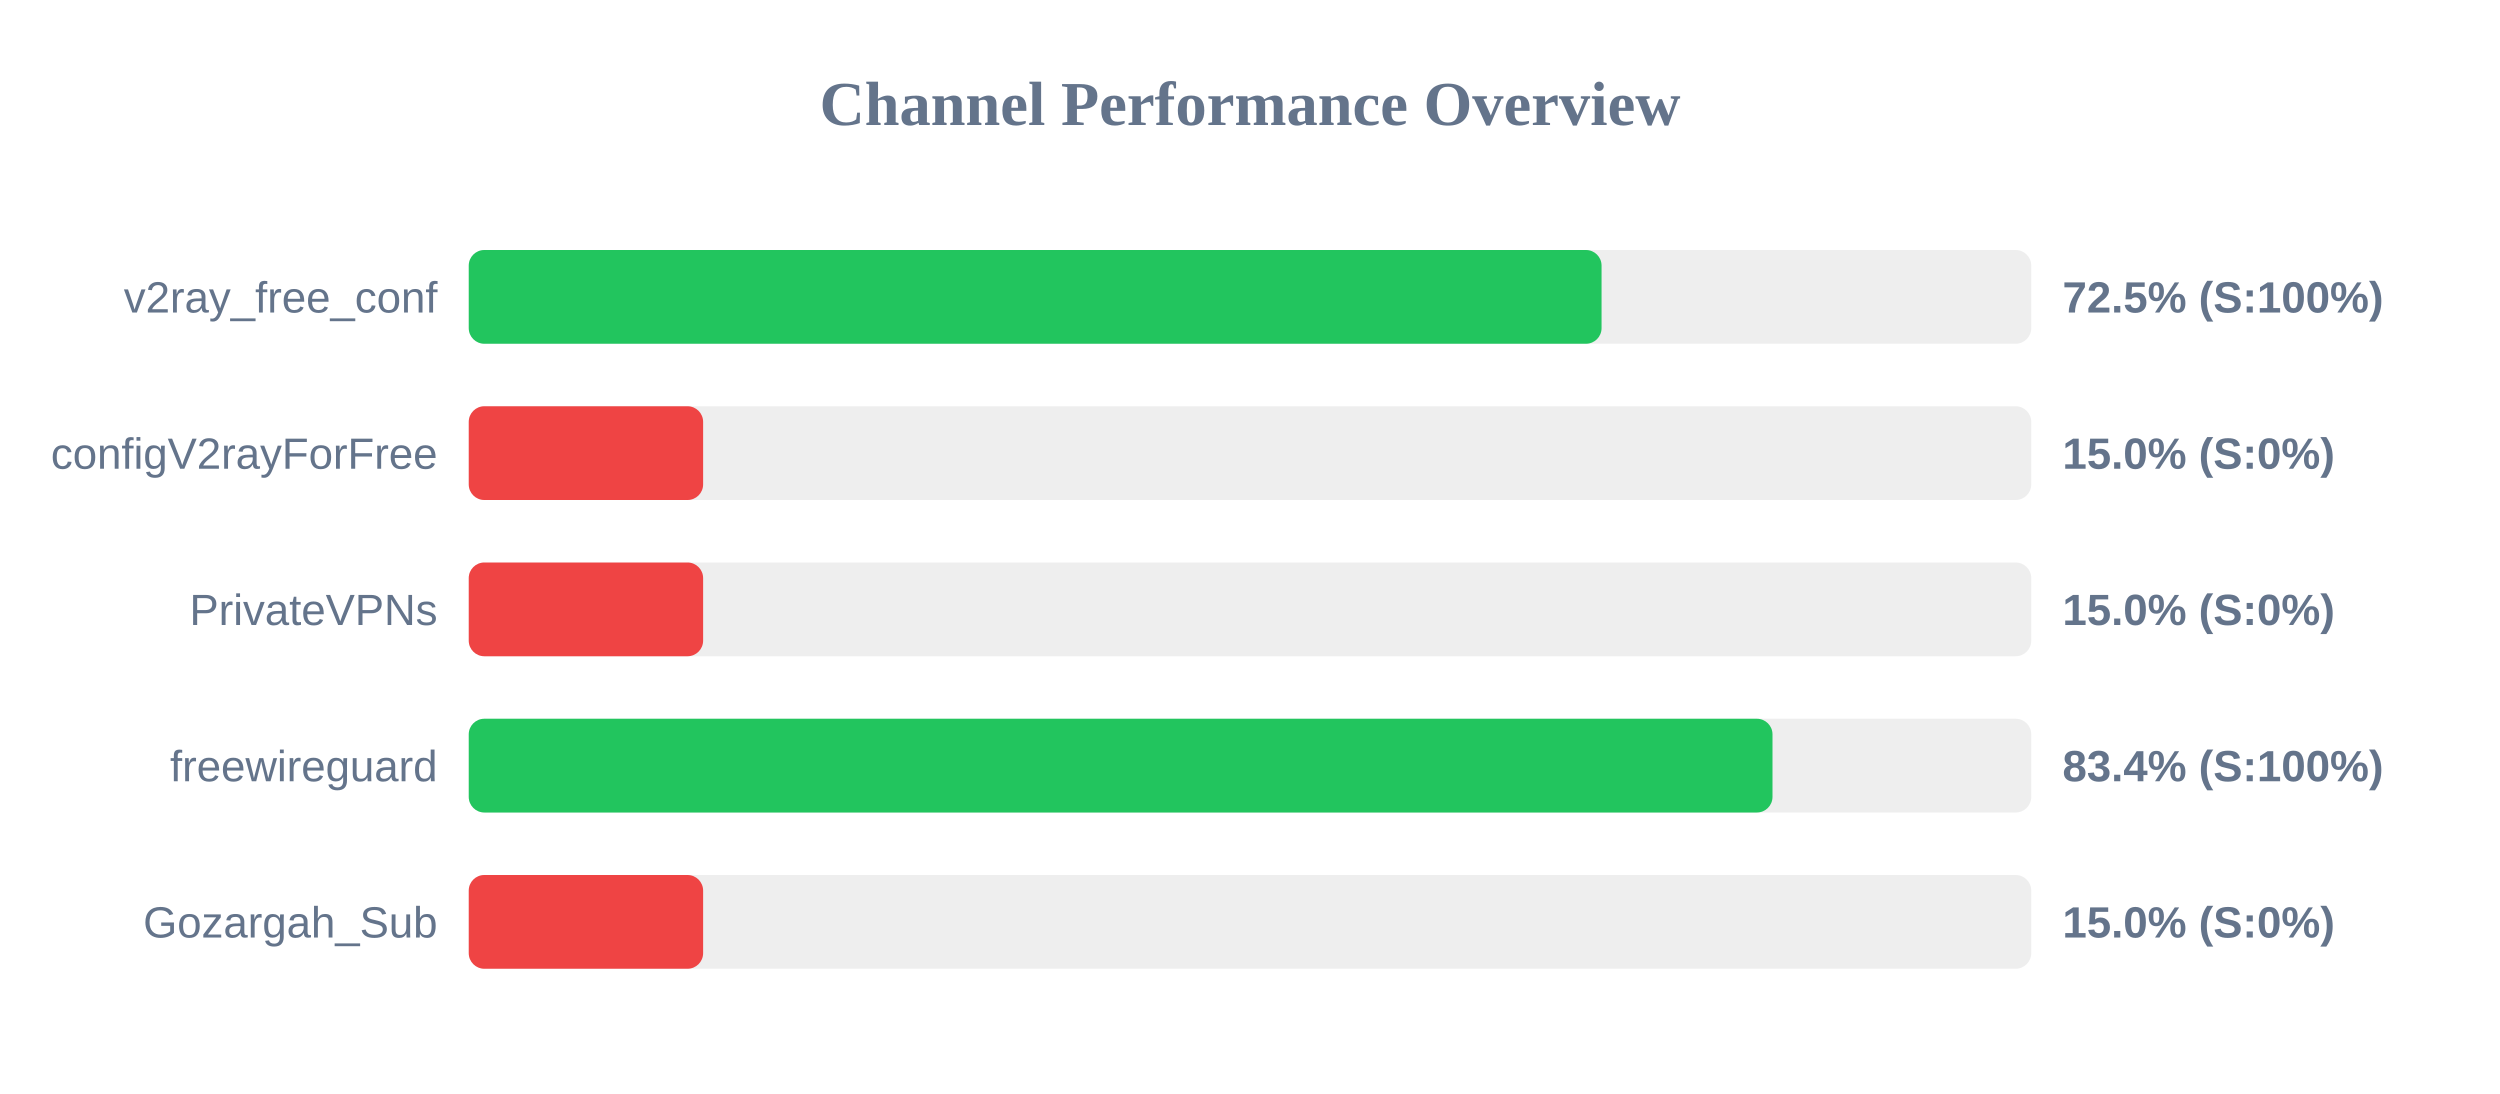
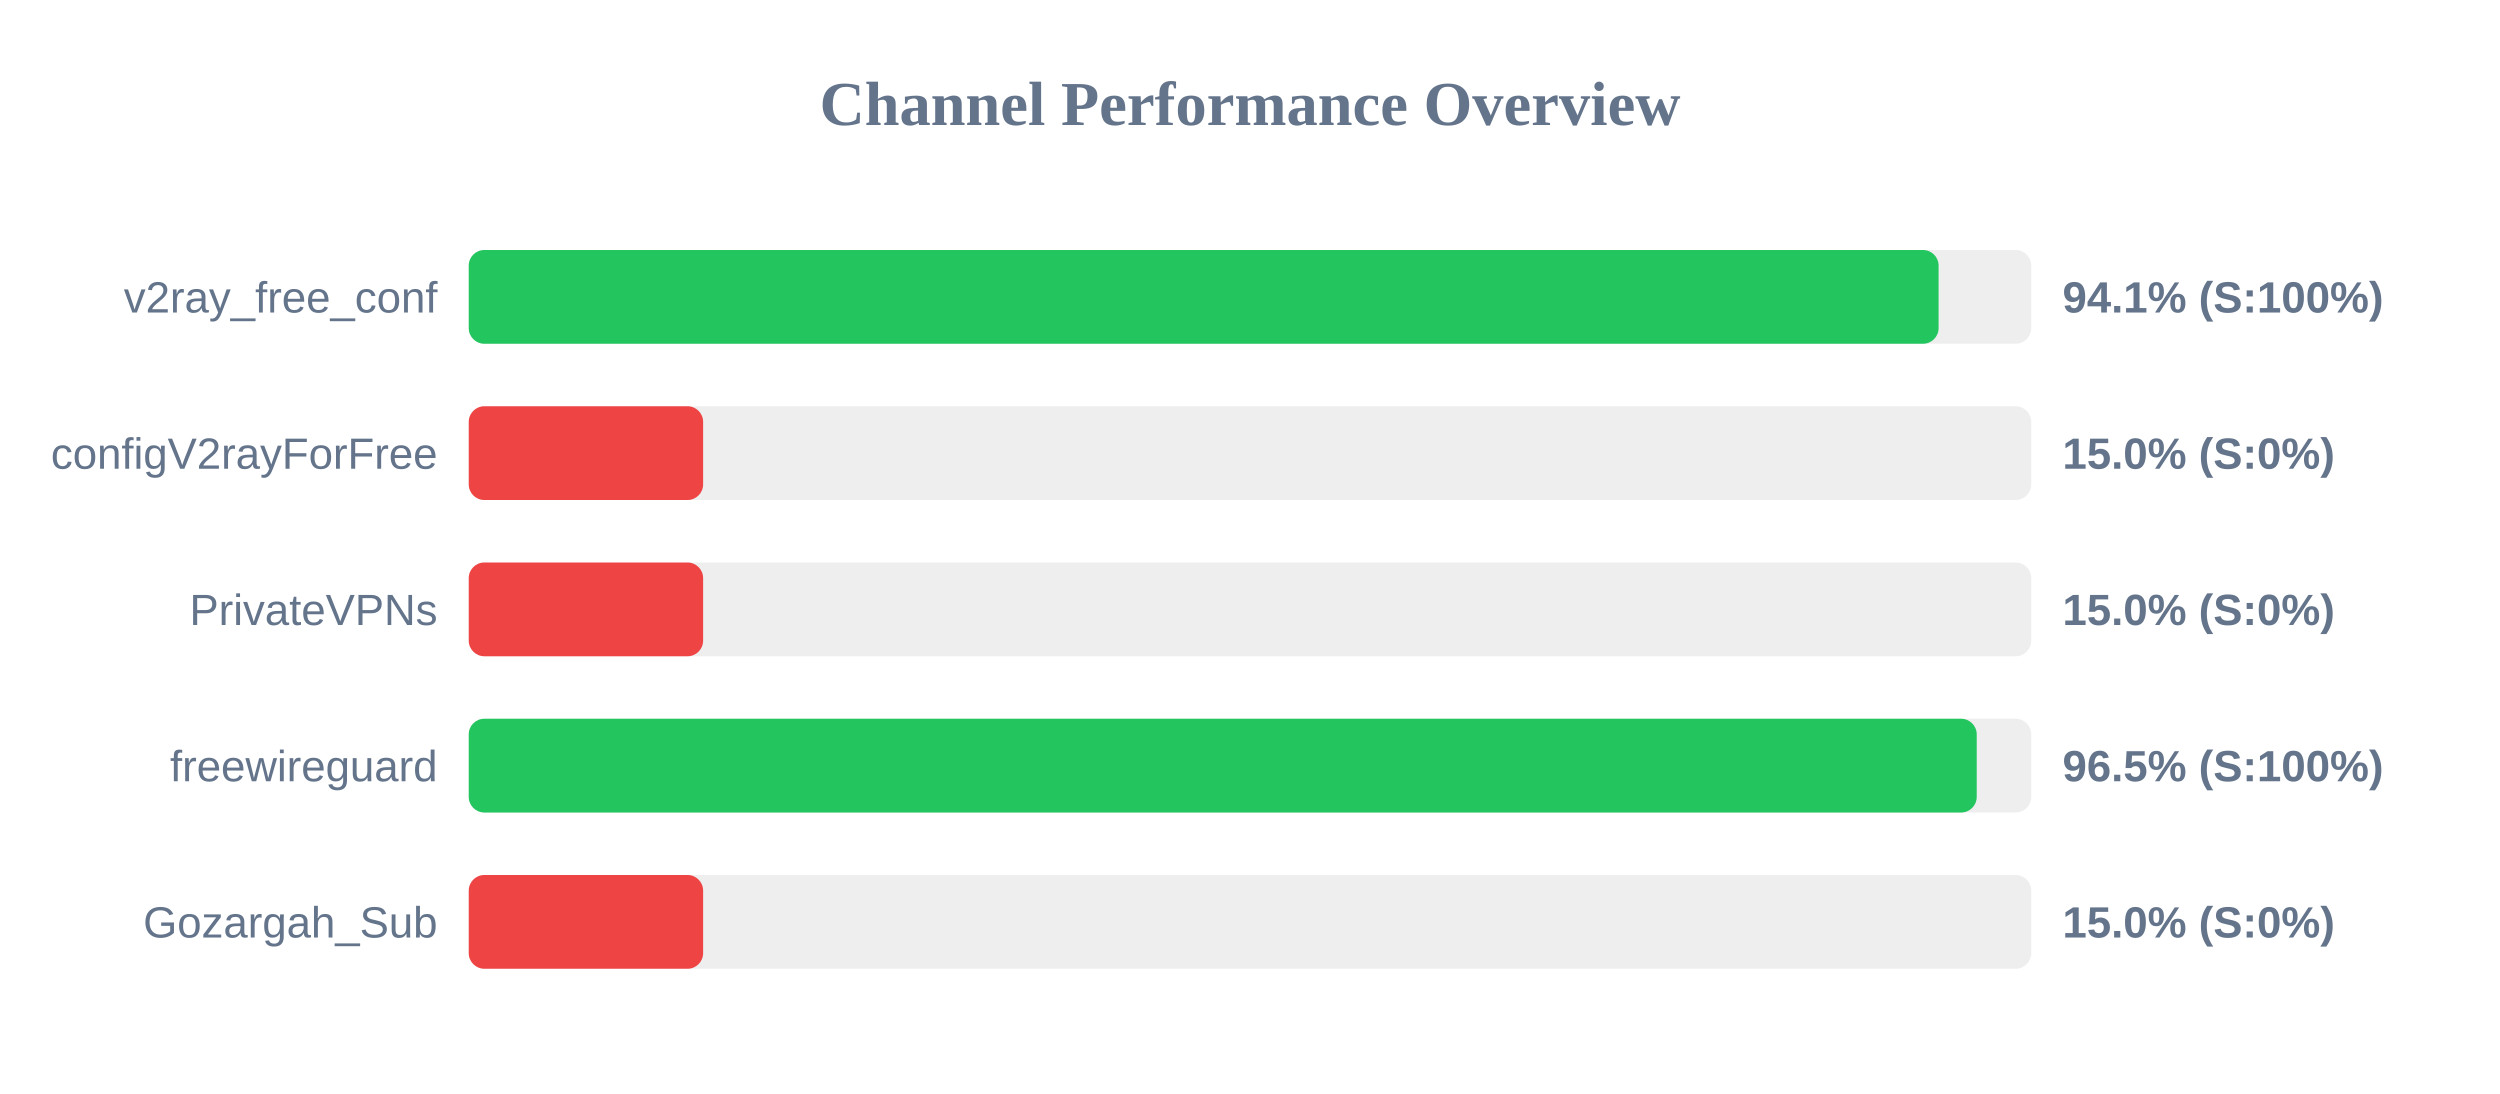
<svg xmlns="http://www.w3.org/2000/svg" width="800" height="350" version="1.1">
  <style>
        .row { font: 14px Arial; fill: #64748b; }
        .score { font: bold 14px Arial; fill: #64748b; }
    </style>
  <text x="400" y="40" text-anchor="middle" font-size="20px" font-weight="bold" fill="#64748b">Channel Performance Overview</text>
  <rect x="150" y="80" width="500" height="30" fill="#eee" rx="5" />
-   <rect x="150" y="80" width="362.5" height="30" fill="#22c55e" rx="5" />
+   <rect x="150" y="80" width="470.35" height="30" fill="#22c55e" rx="5" />
  <text x="140" y="100" text-anchor="end" class="row">v2ray_free_conf</text>
-   <text x="660" y="100" text-anchor="start" class="score">72.5% (S:100%)</text>
+   <text x="660" y="100" text-anchor="start" class="score">94.1% (S:100%)</text>
  <rect x="150" y="130" width="500" height="30" fill="#eee" rx="5" />
  <rect x="150" y="130" width="75.0" height="30" fill="#ef4444" rx="5" />
  <text x="140" y="150" text-anchor="end" class="row">configV2rayForFree</text>
  <text x="660" y="150" text-anchor="start" class="score">15.0% (S:0%)</text>
  <rect x="150" y="180" width="500" height="30" fill="#eee" rx="5" />
  <rect x="150" y="180" width="75.0" height="30" fill="#ef4444" rx="5" />
  <text x="140" y="200" text-anchor="end" class="row">PrivateVPNs</text>
  <text x="660" y="200" text-anchor="start" class="score">15.0% (S:0%)</text>
  <rect x="150" y="230" width="500" height="30" fill="#eee" rx="5" />
-   <rect x="150" y="230" width="417.2" height="30" fill="#22c55e" rx="5" />
+   <rect x="150" y="230" width="482.55" height="30" fill="#22c55e" rx="5" />
  <text x="140" y="250" text-anchor="end" class="row">freewireguard</text>
-   <text x="660" y="250" text-anchor="start" class="score">83.4% (S:100%)</text>
+   <text x="660" y="250" text-anchor="start" class="score">96.5% (S:100%)</text>
  <rect x="150" y="280" width="500" height="30" fill="#eee" rx="5" />
  <rect x="150" y="280" width="75.0" height="30" fill="#ef4444" rx="5" />
  <text x="140" y="300" text-anchor="end" class="row">Gozargah_Sub</text>
  <text x="660" y="300" text-anchor="start" class="score">15.0% (S:0%)</text>
</svg>
